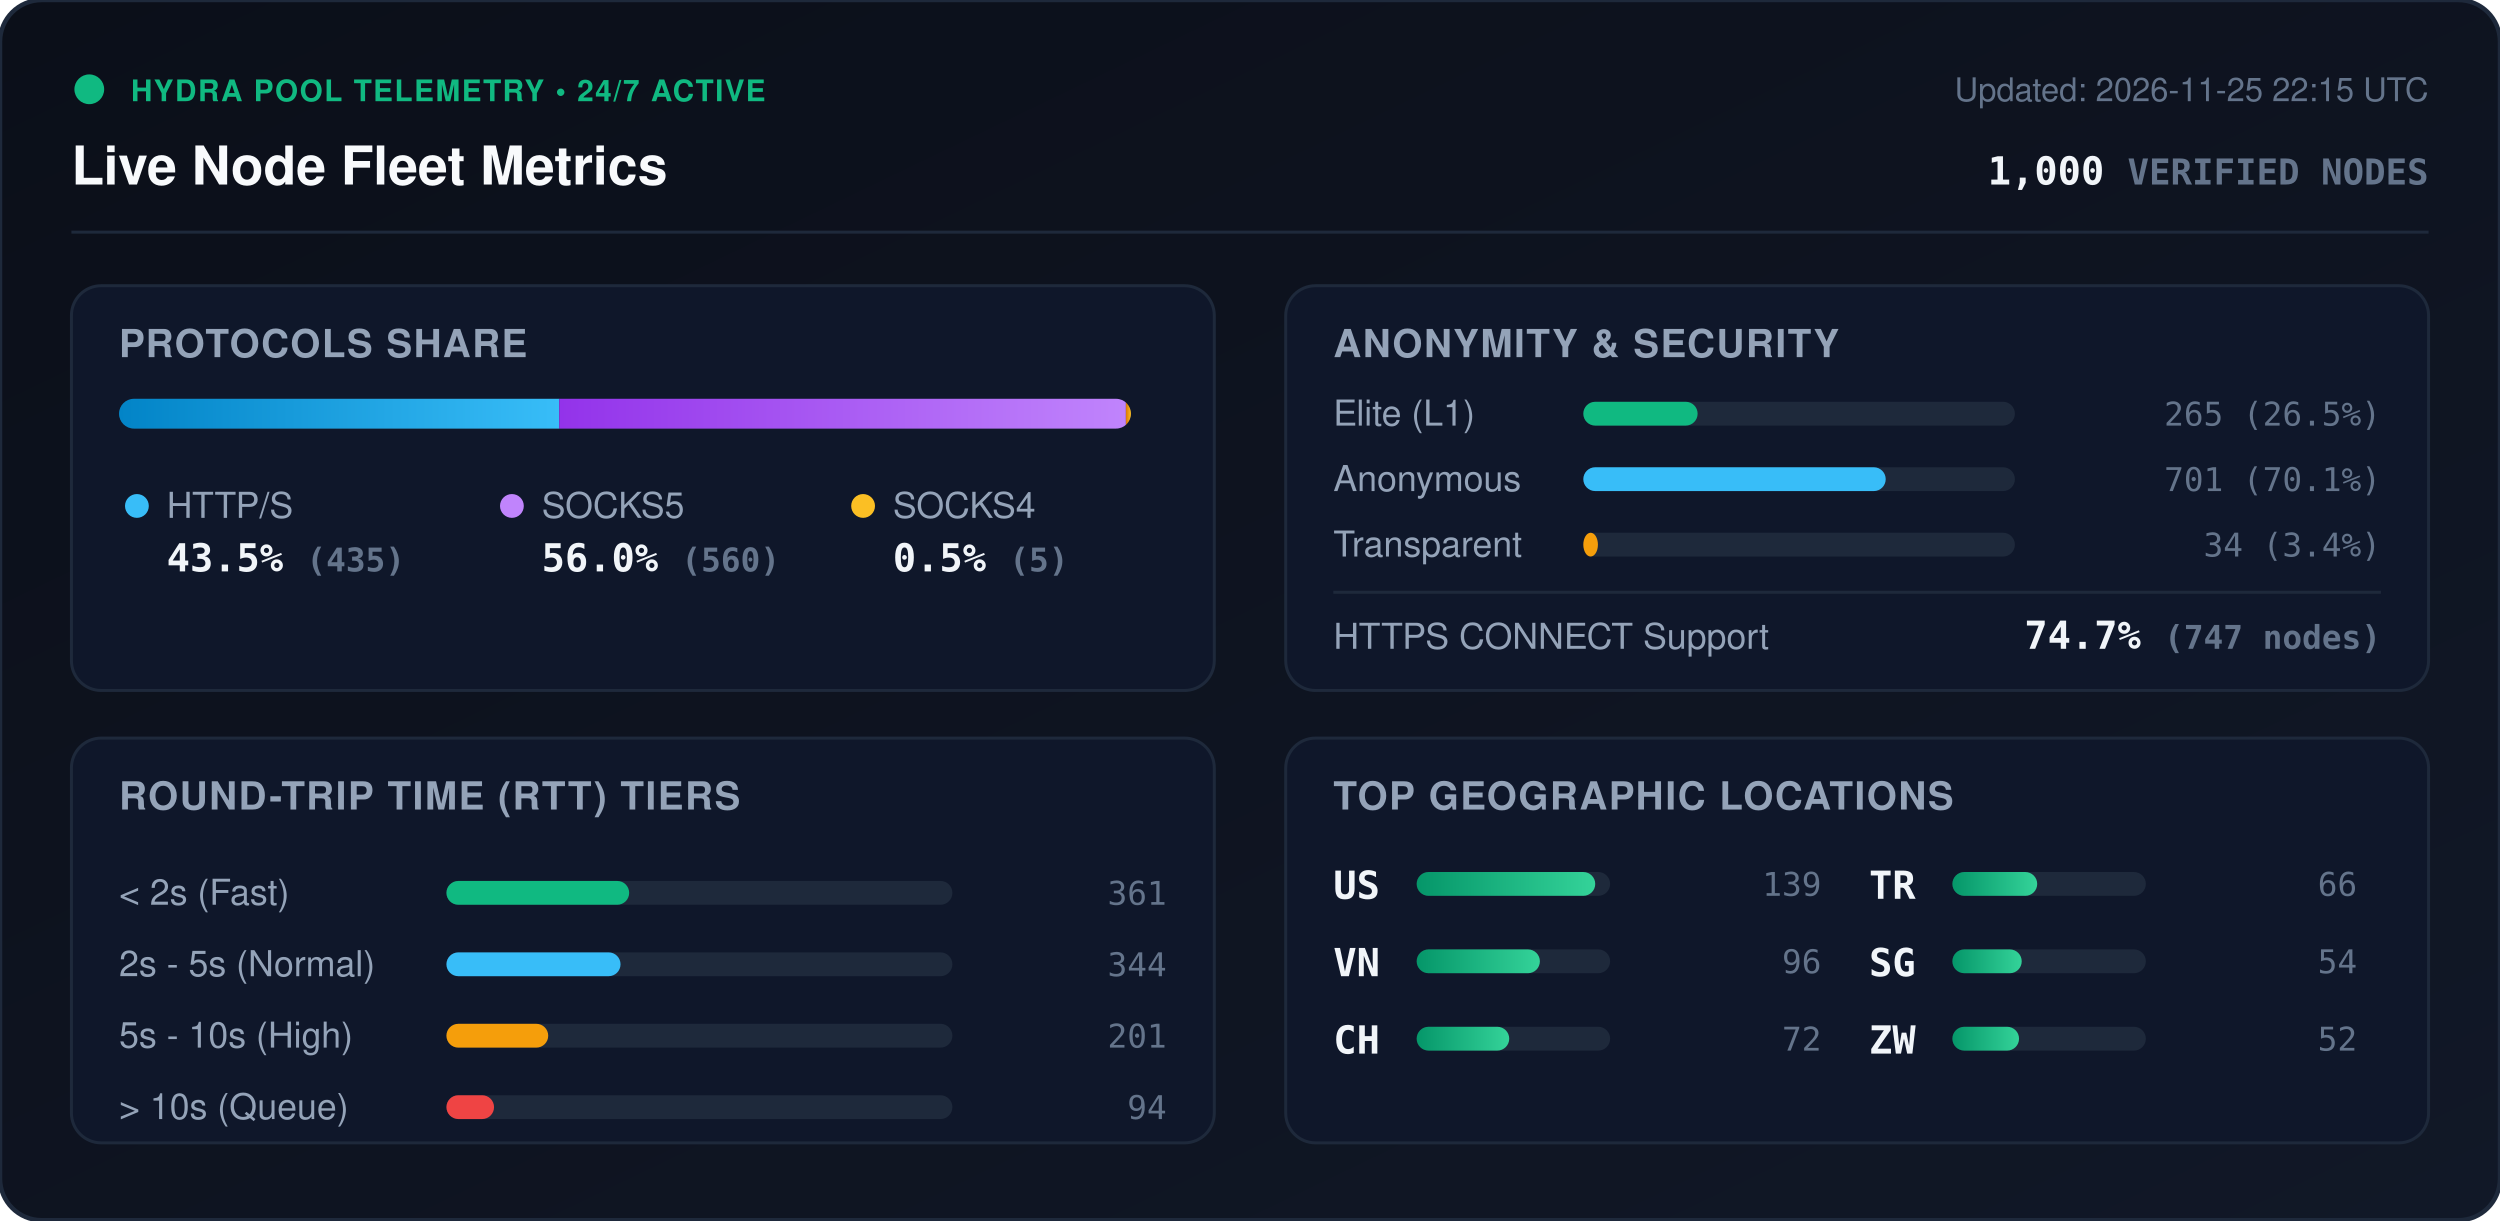
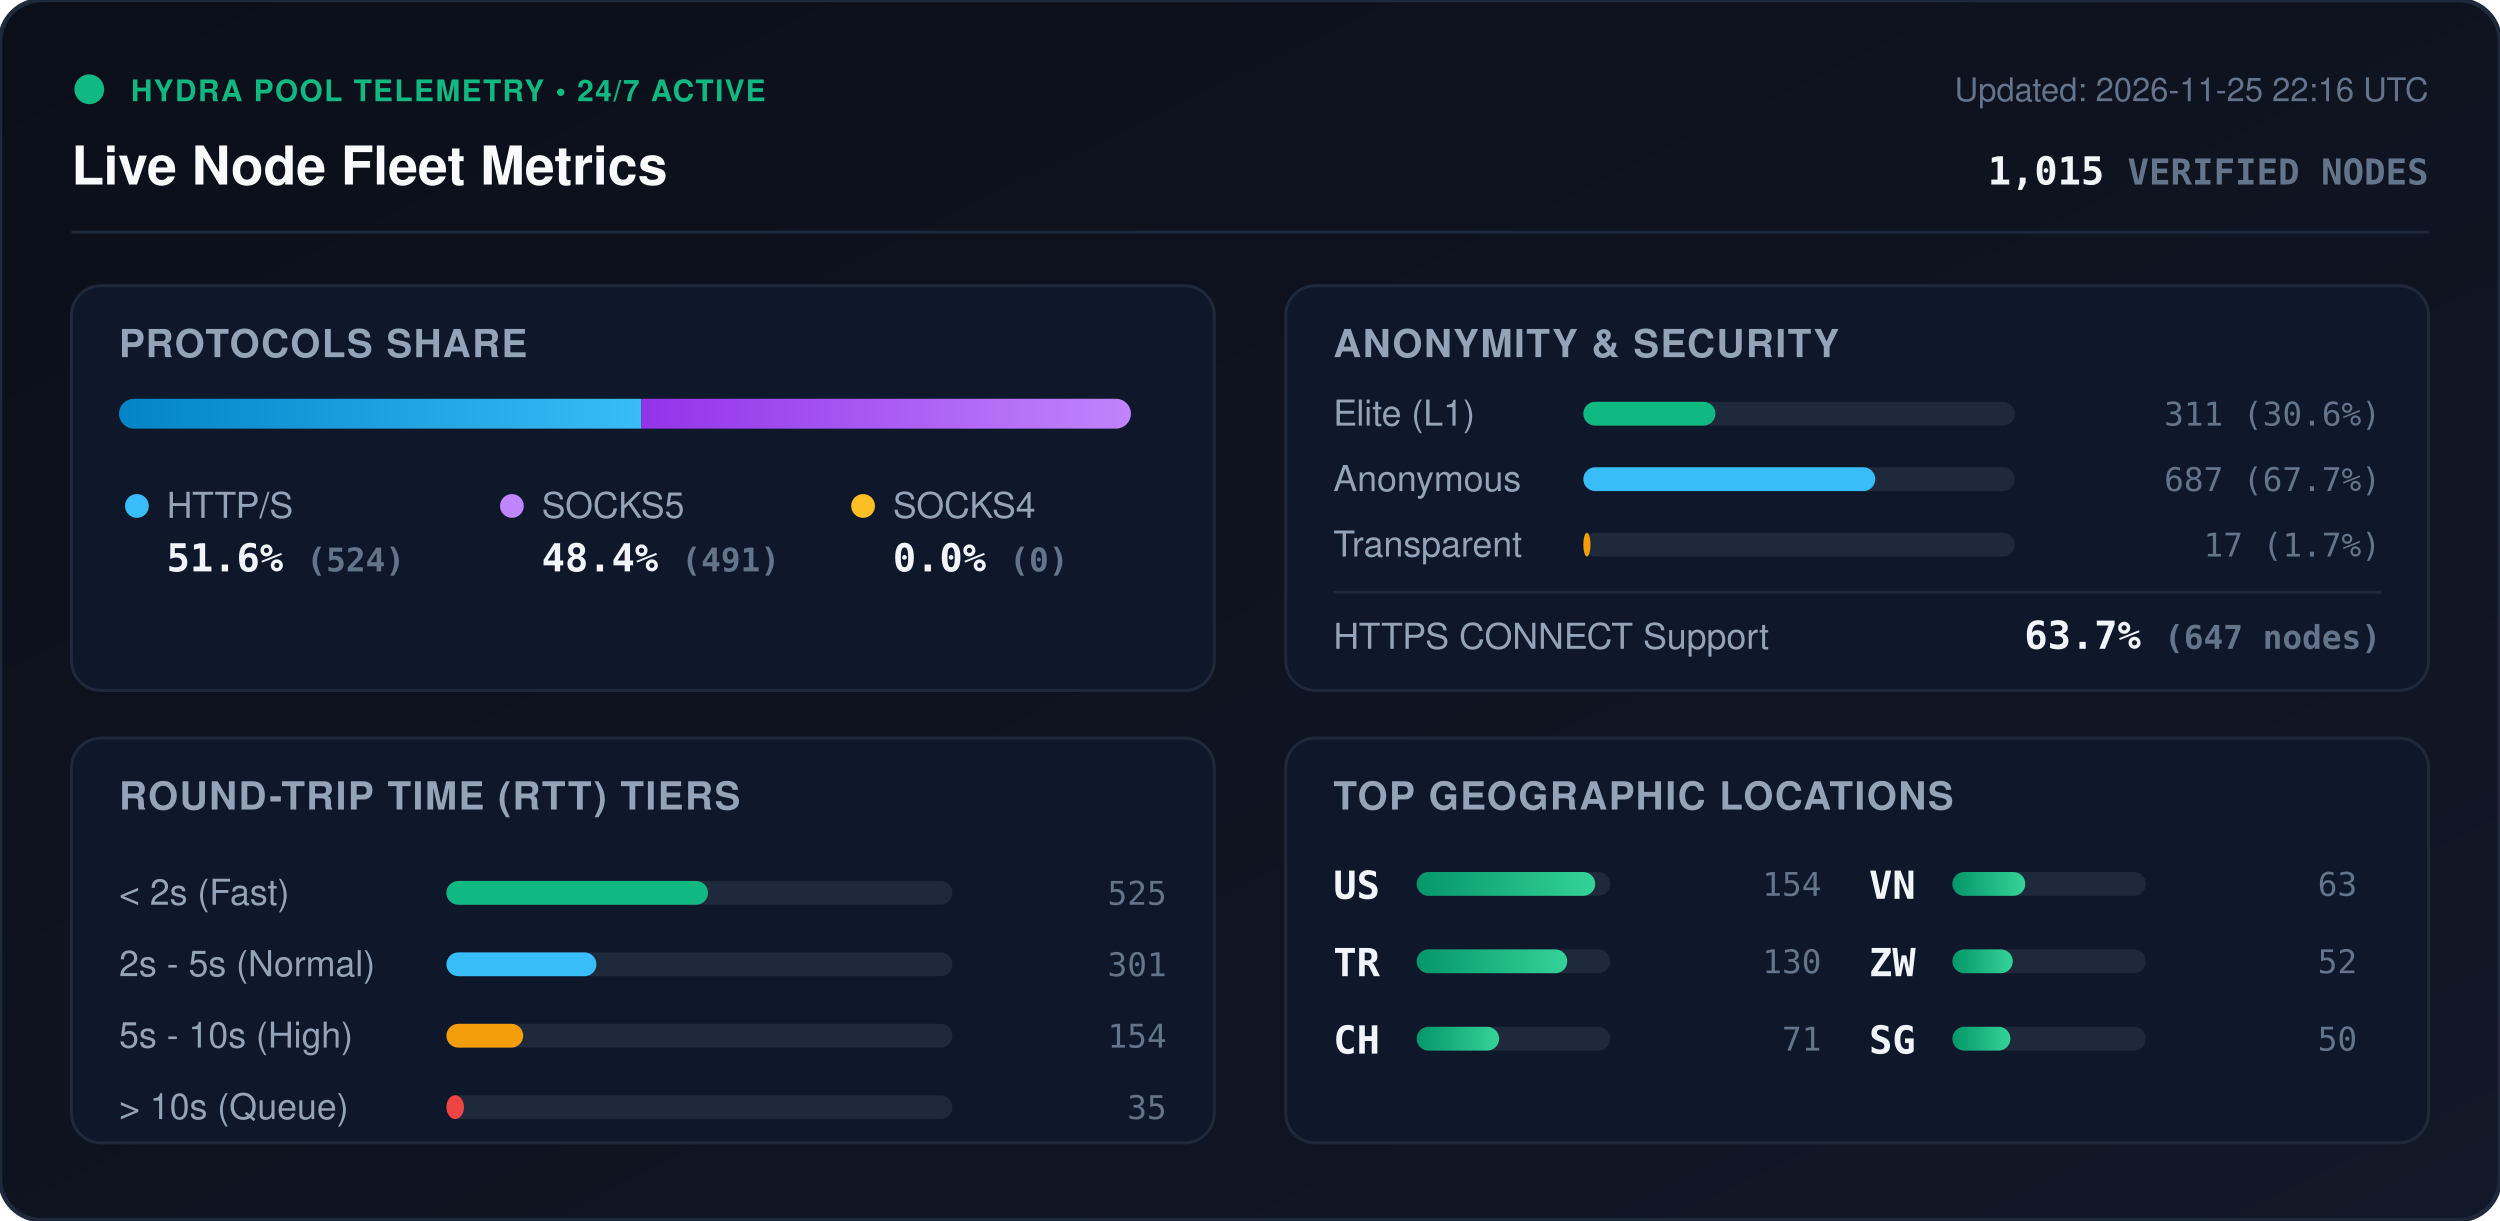
<svg xmlns="http://www.w3.org/2000/svg" viewBox="0 0 840 410" width="840" height="410" style="max-width: 100%; height: auto;">
  <defs>
    <linearGradient id="bg" x1="0%" y1="0%" x2="100%" y2="100%">
      <stop offset="0%" stop-color="#0b0f19" />
      <stop offset="100%" stop-color="#111827" />
    </linearGradient>
    <linearGradient id="bar-http" x1="0%" y1="0%" x2="100%" y2="0%">
      <stop offset="0%" stop-color="#0284c7" />
      <stop offset="100%" stop-color="#38bdf8" />
    </linearGradient>
    <linearGradient id="bar-socks5" x1="0%" y1="0%" x2="100%" y2="0%">
      <stop offset="0%" stop-color="#9333ea" />
      <stop offset="100%" stop-color="#c084fc" />
    </linearGradient>
    <linearGradient id="bar-socks4" x1="0%" y1="0%" x2="100%" y2="0%">
      <stop offset="0%" stop-color="#d97706" />
      <stop offset="100%" stop-color="#fbbf24" />
    </linearGradient>
    <linearGradient id="bar-green" x1="0%" y1="0%" x2="100%" y2="0%">
      <stop offset="0%" stop-color="#059669" />
      <stop offset="100%" stop-color="#34d399" />
    </linearGradient>
    <clipPath id="prog-track-clip">
      <rect width="340.0" height="10" rx="5" />
    </clipPath>
    <style>
      .title { font: 700 18px -apple-system, BlinkMacSystemFont, 'Segoe UI', Helvetica, Arial, sans-serif; fill: #f8fafc; }
      .sub { font: 500 11px -apple-system, BlinkMacSystemFont, 'Segoe UI', Helvetica, Arial, sans-serif; fill: #64748b; }
      .section-hdr { font: 600 13px -apple-system, BlinkMacSystemFont, 'Segoe UI', Helvetica, Arial, sans-serif; fill: #94a3b8; letter-spacing: 0.5px; }
      .metric-val { font: 700 13px -apple-system, BlinkMacSystemFont, 'Segoe UI', Helvetica, Arial, sans-serif; fill: #f1f5f9; }
      .metric-lbl { font: 500 12px -apple-system, BlinkMacSystemFont, 'Segoe UI', Helvetica, Arial, sans-serif; fill: #94a3b8; }
      .badge-txt { font: 700 10px -apple-system, BlinkMacSystemFont, 'Segoe UI', Helvetica, Arial, sans-serif; fill: #10b981; letter-spacing: 0.5px; }
      .mono { font-family: ui-monospace, SFMono-Regular, Menlo, Monaco, Consolas, monospace; }
      .pulse { animation: beacon 2s infinite ease-in-out; }
      @keyframes beacon { 0%, 100% { opacity: 1; } 50% { opacity: 0.35; } }
    </style>
  </defs>
  <rect width="840" height="410" rx="14" fill="url(#bg)" stroke="#1e293b" stroke-width="1.5" />
  <g transform="translate(24, 24)">
    <circle cx="6" cy="6" r="5" fill="#10b981" class="pulse" />
    <text x="20" y="10" class="badge-txt">HYDRA POOL TELEMETRY • 24/7 ACTIVE</text>
    <text x="0" y="38" class="title">Live Node Fleet Metrics</text>
-     <text x="792" y="10" text-anchor="end" class="sub">Updated: 2026-11-25 22:15 UTC</text>
-     <text x="792" y="38" text-anchor="end" class="metric-val mono" fill="#38bdf8">1,000 <tspan font-size="12" fill="#64748b">VERIFIED NODES</tspan>
+     <text x="792" y="10" text-anchor="end" class="sub">Updated: 2026-11-25 22:16 UTC</text>
+     <text x="792" y="38" text-anchor="end" class="metric-val mono" fill="#38bdf8">1,015 <tspan font-size="12" fill="#64748b">VERIFIED NODES</tspan>
    </text>
  </g>
  <line x1="24" y1="78" x2="816" y2="78" stroke="#1e293b" stroke-width="1" />
  <g transform="translate(24, 96)">
    <rect width="384" height="136" rx="10" fill="#0f172a" stroke="#1e293b" />
    <text x="16" y="24" class="section-hdr">PROTOCOLS SHARE</text>
    <g transform="translate(16, 38)">
      <rect width="340.0" height="10" rx="5" fill="#1e293b" />
      <g clip-path="url(#prog-track-clip)">
-         <rect x="0" width="147.9" height="10" fill="url(#bar-http)" />
-         <rect x="147.9" width="190.4" height="10" fill="url(#bar-socks5)" />
-         <rect x="338.3" width="1.7" height="10" fill="url(#bar-socks4)" />
+         <rect x="0" width="175.5" height="10" fill="url(#bar-http)" />
+         <rect x="175.5" width="164.5" height="10" fill="url(#bar-socks5)" />
+         <rect x="340.0" width="0.0" height="10" fill="url(#bar-socks4)" />
      </g>
    </g>
    <g transform="translate(16, 68)">
      <circle cx="6" cy="6" r="4" fill="#38bdf8" />
      <text x="16" y="10" class="metric-lbl">HTTP/S</text>
-       <text x="16" y="28" class="metric-val mono">43.5% <tspan font-size="11" fill="#64748b">(435)</tspan>
+       <text x="16" y="28" class="metric-val mono">51.6% <tspan font-size="11" fill="#64748b">(524)</tspan>
      </text>
      <circle cx="132" cy="6" r="4" fill="#c084fc" />
      <text x="142" y="10" class="metric-lbl">SOCKS5</text>
-       <text x="142" y="28" class="metric-val mono">56.0% <tspan font-size="11" fill="#64748b">(560)</tspan>
+       <text x="142" y="28" class="metric-val mono">48.4% <tspan font-size="11" fill="#64748b">(491)</tspan>
      </text>
      <circle cx="250" cy="6" r="4" fill="#fbbf24" />
      <text x="260" y="10" class="metric-lbl">SOCKS4</text>
-       <text x="260" y="28" class="metric-val mono">0.5% <tspan font-size="11" fill="#64748b">(5)</tspan>
+       <text x="260" y="28" class="metric-val mono">0.0% <tspan font-size="11" fill="#64748b">(0)</tspan>
      </text>
    </g>
  </g>
  <g transform="translate(432, 96)">
    <rect width="384" height="136" rx="10" fill="#0f172a" stroke="#1e293b" />
    <text x="16" y="24" class="section-hdr">ANONYMITY &amp; SECURITY</text>
    <text x="16" y="47" class="metric-lbl">Elite (L1)</text>
    <rect x="100" y="39" width="145.0" height="8" rx="4" fill="#1e293b" />
-     <rect x="100" y="39" width="38.4" height="8" rx="4" fill="#10b981" />
-     <text x="368" y="47" text-anchor="end" class="mono sub" fill="#e2e8f0">265 (26.5%)</text>
+     <rect x="100" y="39" width="44.4" height="8" rx="4" fill="#10b981" />
+     <text x="368" y="47" text-anchor="end" class="mono sub" fill="#e2e8f0">311 (30.6%)</text>
    <text x="16" y="69" class="metric-lbl">Anonymous</text>
    <rect x="100" y="61" width="145.0" height="8" rx="4" fill="#1e293b" />
-     <rect x="100" y="61" width="101.6" height="8" rx="4" fill="#38bdf8" />
-     <text x="368" y="69" text-anchor="end" class="mono sub" fill="#e2e8f0">701 (70.1%)</text>
+     <rect x="100" y="61" width="98.1" height="8" rx="4" fill="#38bdf8" />
+     <text x="368" y="69" text-anchor="end" class="mono sub" fill="#e2e8f0">687 (67.7%)</text>
    <text x="16" y="91" class="metric-lbl">Transparent</text>
    <rect x="100" y="83" width="145.0" height="8" rx="4" fill="#1e293b" />
-     <rect x="100" y="83" width="4.9" height="8" rx="4" fill="#f59e0b" />
-     <text x="368" y="91" text-anchor="end" class="mono sub" fill="#e2e8f0">34 (3.4%)</text>
+     <rect x="100" y="83" width="2.4" height="8" rx="4" fill="#f59e0b" />
+     <text x="368" y="91" text-anchor="end" class="mono sub" fill="#e2e8f0">17 (1.7%)</text>
    <line x1="16" y1="103" x2="368" y2="103" stroke="#1e293b" stroke-width="1" />
    <text x="16" y="122" class="metric-lbl">HTTPS CONNECT Support</text>
-     <text x="368" y="122" text-anchor="end" class="metric-val mono" fill="#34d399">74.7% <tspan font-size="11" fill="#64748b">(747 nodes)</tspan>
+     <text x="368" y="122" text-anchor="end" class="metric-val mono" fill="#34d399">63.7% <tspan font-size="11" fill="#64748b">(647 nodes)</tspan>
    </text>
  </g>
  <g transform="translate(24, 248)">
    <rect width="384" height="136" rx="10" fill="#0f172a" stroke="#1e293b" />
    <text x="16" y="24" class="section-hdr">ROUND-TRIP TIME (RTT) TIERS</text>
    <g transform="translate(16, 42)">
      <text x="0" y="14" class="metric-lbl">&lt; 2s (Fast)</text>
      <rect x="110" y="6" width="170" height="8" rx="4" fill="#1e293b" />
-       <rect x="110" y="6" width="61.4" height="8" rx="4" fill="#10b981" />
-       <text x="352" y="14" text-anchor="end" class="mono sub">361</text>
+       <rect x="110" y="6" width="87.9" height="8" rx="4" fill="#10b981" />
+       <text x="352" y="14" text-anchor="end" class="mono sub">525</text>
      <text x="0" y="38" class="metric-lbl">2s - 5s (Normal)</text>
      <rect x="110" y="30" width="170" height="8" rx="4" fill="#1e293b" />
-       <rect x="110" y="30" width="58.5" height="8" rx="4" fill="#38bdf8" />
-       <text x="352" y="38" text-anchor="end" class="mono sub">344</text>
+       <rect x="110" y="30" width="50.4" height="8" rx="4" fill="#38bdf8" />
+       <text x="352" y="38" text-anchor="end" class="mono sub">301</text>
      <text x="0" y="62" class="metric-lbl">5s - 10s (High)</text>
      <rect x="110" y="54" width="170" height="8" rx="4" fill="#1e293b" />
-       <rect x="110" y="54" width="34.2" height="8" rx="4" fill="#f59e0b" />
-       <text x="352" y="62" text-anchor="end" class="mono sub">201</text>
+       <rect x="110" y="54" width="25.8" height="8" rx="4" fill="#f59e0b" />
+       <text x="352" y="62" text-anchor="end" class="mono sub">154</text>
      <text x="0" y="86" class="metric-lbl">&gt; 10s (Queue)</text>
      <rect x="110" y="78" width="170" height="8" rx="4" fill="#1e293b" />
-       <rect x="110" y="78" width="16.0" height="8" rx="4" fill="#ef4444" />
-       <text x="352" y="86" text-anchor="end" class="mono sub">94</text>
+       <rect x="110" y="78" width="5.9" height="8" rx="4" fill="#ef4444" />
+       <text x="352" y="86" text-anchor="end" class="mono sub">35</text>
    </g>
  </g>
  <g transform="translate(432, 248)">
    <rect width="384" height="136" rx="10" fill="#0f172a" stroke="#1e293b" />
    <text x="16" y="24" class="section-hdr">TOP GEOGRAPHIC LOCATIONS</text>
    <g transform="translate(16, 42)">
      <g transform="translate(0, 0)">
        <text x="0" y="12" class="mono metric-val" font-size="12">US</text>
        <rect x="28" y="3" width="65" height="8" rx="4" fill="#1e293b" />
        <rect x="28" y="3" width="60.0" height="8" rx="4" fill="url(#bar-green)" />
-         <text x="164" y="11" text-anchor="end" class="mono sub">139</text>
+         <text x="164" y="11" text-anchor="end" class="mono sub">154</text>
      </g>
      <g transform="translate(0, 26)">
-         <text x="0" y="12" class="mono metric-val" font-size="12">VN</text>
+         <text x="0" y="12" class="mono metric-val" font-size="12">TR</text>
        <rect x="28" y="3" width="65" height="8" rx="4" fill="#1e293b" />
-         <rect x="28" y="3" width="41.4" height="8" rx="4" fill="url(#bar-green)" />
-         <text x="164" y="11" text-anchor="end" class="mono sub">96</text>
+         <rect x="28" y="3" width="50.6" height="8" rx="4" fill="url(#bar-green)" />
+         <text x="164" y="11" text-anchor="end" class="mono sub">130</text>
      </g>
      <g transform="translate(0, 52)">
        <text x="0" y="12" class="mono metric-val" font-size="12">CH</text>
        <rect x="28" y="3" width="65" height="8" rx="4" fill="#1e293b" />
-         <rect x="28" y="3" width="31.1" height="8" rx="4" fill="url(#bar-green)" />
-         <text x="164" y="11" text-anchor="end" class="mono sub">72</text>
+         <rect x="28" y="3" width="27.7" height="8" rx="4" fill="url(#bar-green)" />
+         <text x="164" y="11" text-anchor="end" class="mono sub">71</text>
      </g>
      <g transform="translate(180, 0)">
-         <text x="0" y="12" class="mono metric-val" font-size="12">TR</text>
+         <text x="0" y="12" class="mono metric-val" font-size="12">VN</text>
        <rect x="28" y="3" width="65" height="8" rx="4" fill="#1e293b" />
-         <rect x="28" y="3" width="28.5" height="8" rx="4" fill="url(#bar-green)" />
-         <text x="164" y="11" text-anchor="end" class="mono sub">66</text>
+         <rect x="28" y="3" width="24.5" height="8" rx="4" fill="url(#bar-green)" />
+         <text x="164" y="11" text-anchor="end" class="mono sub">63</text>
      </g>
      <g transform="translate(180, 26)">
+         <text x="0" y="12" class="mono metric-val" font-size="12">ZW</text>
+         <rect x="28" y="3" width="65" height="8" rx="4" fill="#1e293b" />
+         <rect x="28" y="3" width="20.3" height="8" rx="4" fill="url(#bar-green)" />
+         <text x="164" y="11" text-anchor="end" class="mono sub">52</text>
+       </g>
+       <g transform="translate(180, 52)">
        <text x="0" y="12" class="mono metric-val" font-size="12">SG</text>
        <rect x="28" y="3" width="65" height="8" rx="4" fill="#1e293b" />
-         <rect x="28" y="3" width="23.3" height="8" rx="4" fill="url(#bar-green)" />
-         <text x="164" y="11" text-anchor="end" class="mono sub">54</text>
-       </g>
-       <g transform="translate(180, 52)">
-         <text x="0" y="12" class="mono metric-val" font-size="12">ZW</text>
-         <rect x="28" y="3" width="65" height="8" rx="4" fill="#1e293b" />
-         <rect x="28" y="3" width="22.4" height="8" rx="4" fill="url(#bar-green)" />
-         <text x="164" y="11" text-anchor="end" class="mono sub">52</text>
+         <rect x="28" y="3" width="19.5" height="8" rx="4" fill="url(#bar-green)" />
+         <text x="164" y="11" text-anchor="end" class="mono sub">50</text>
      </g>
    </g>
  </g>
</svg>
